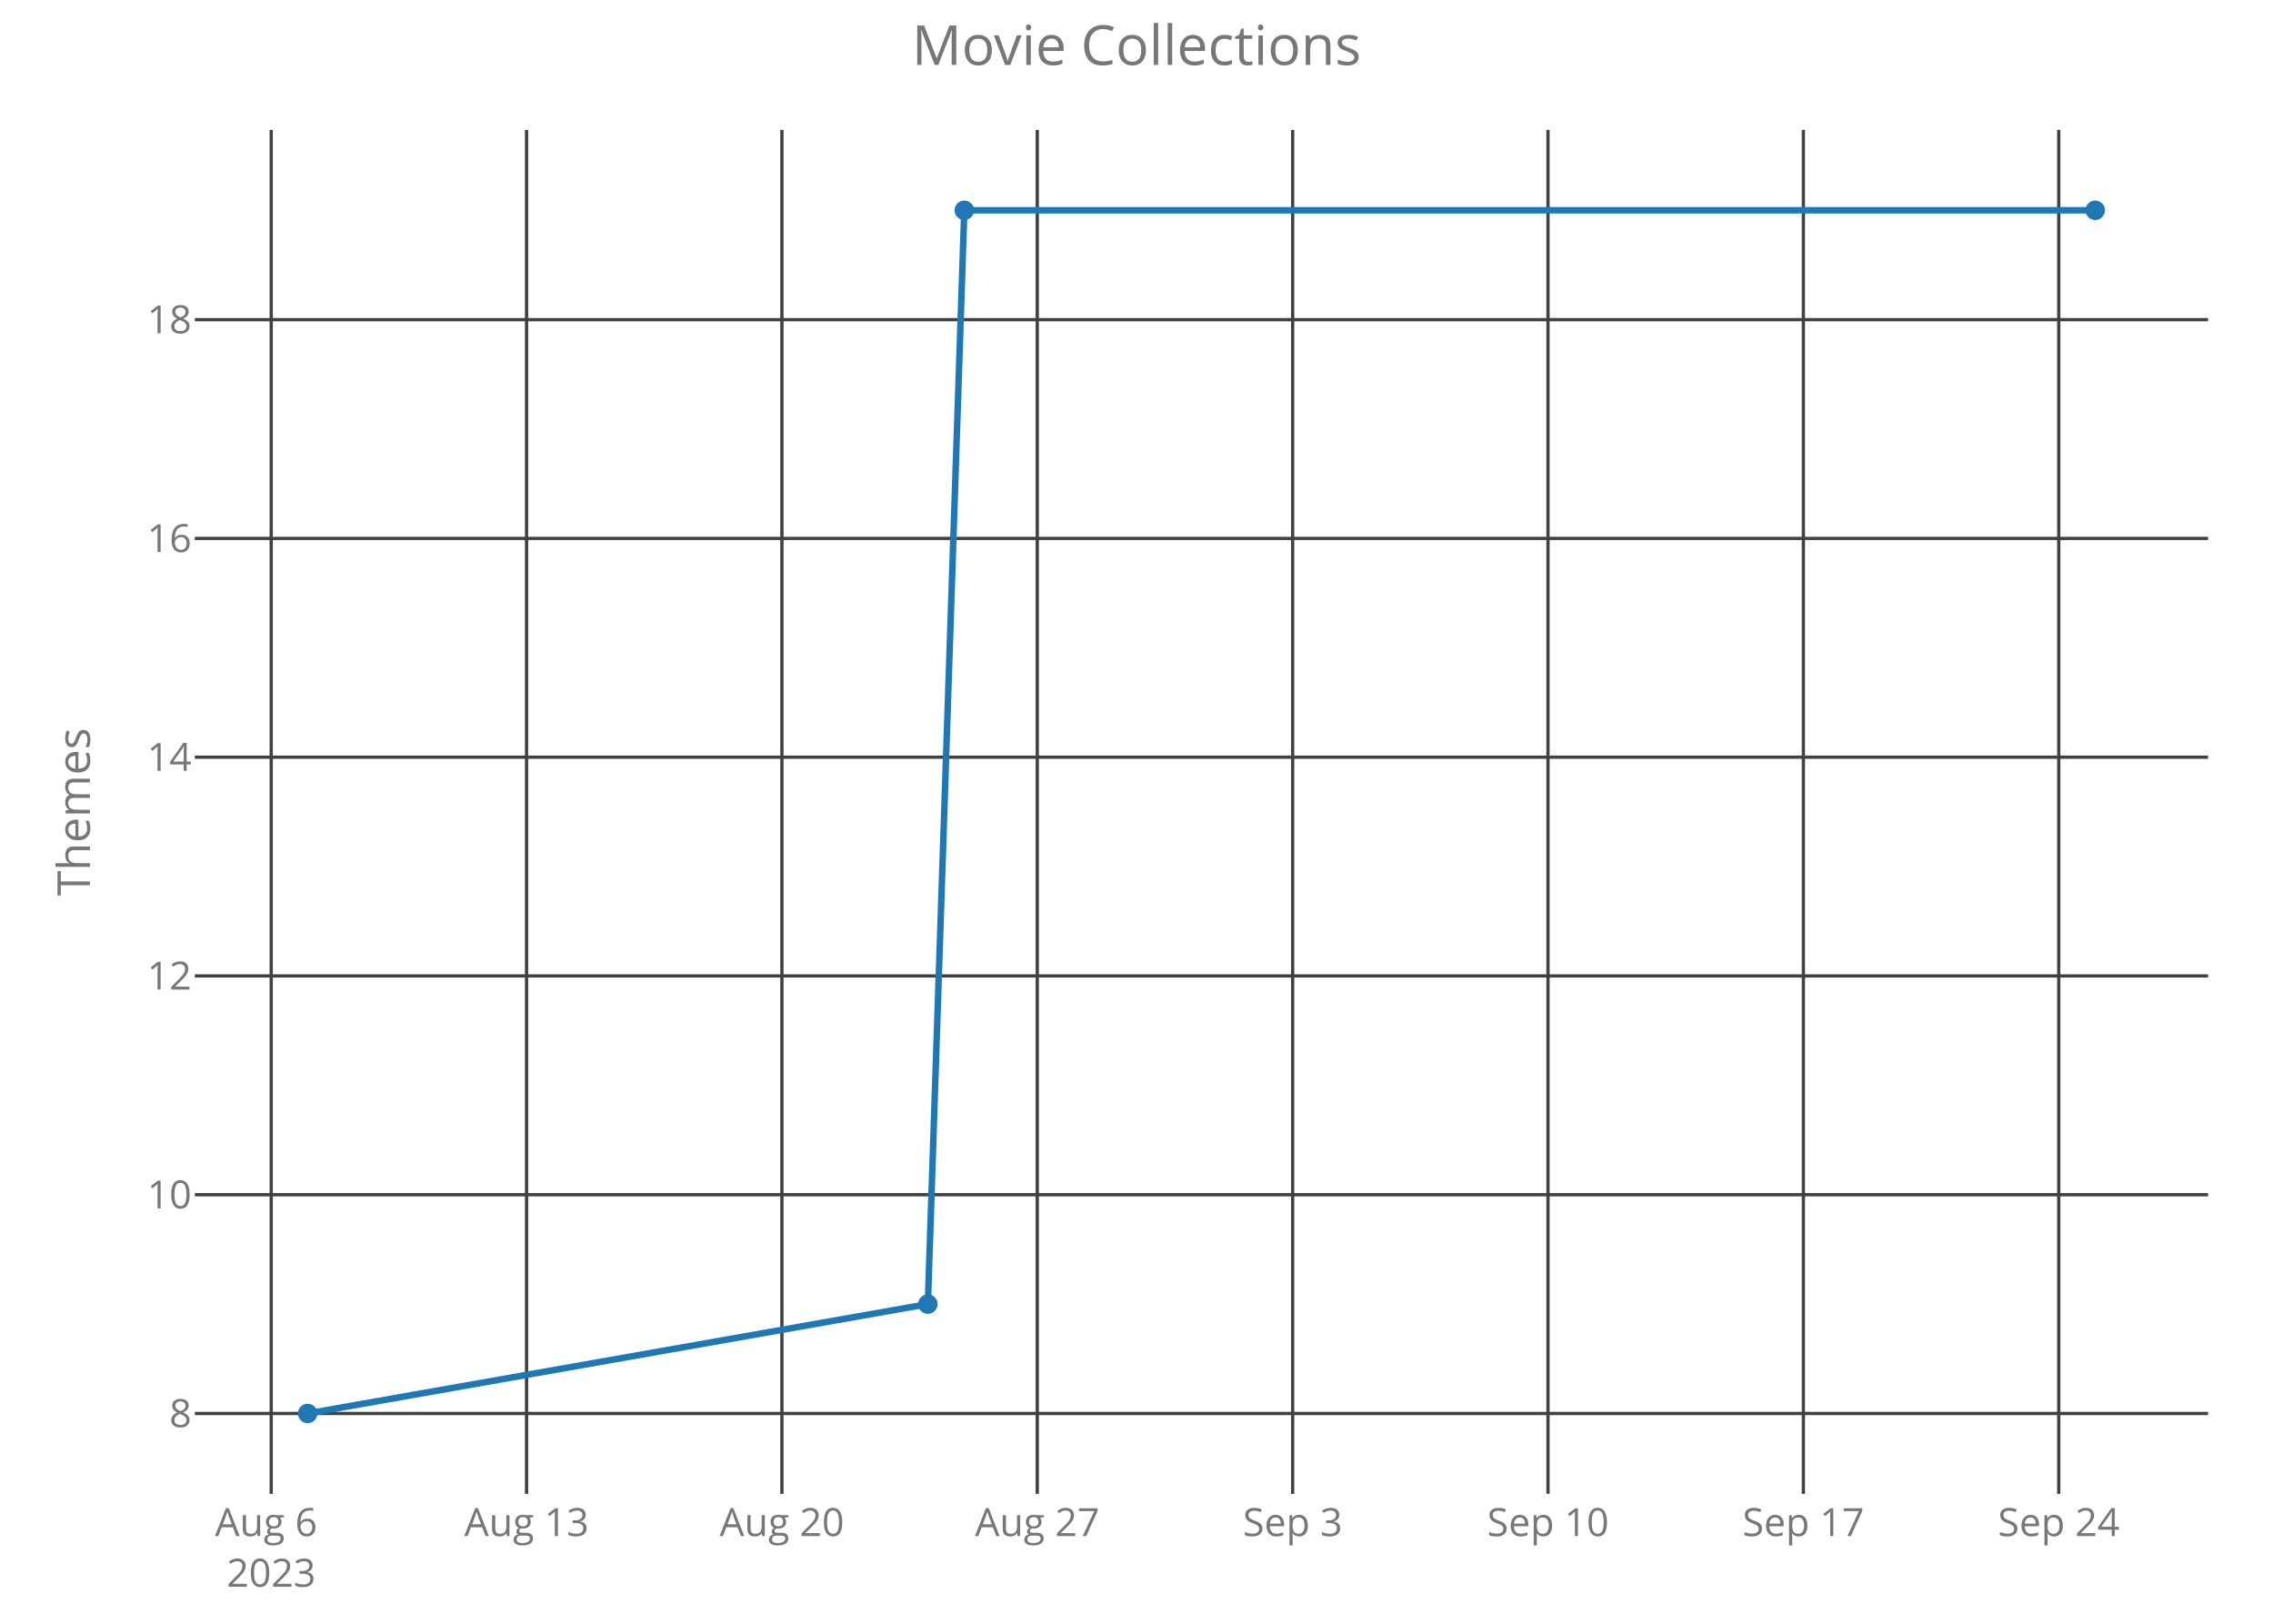
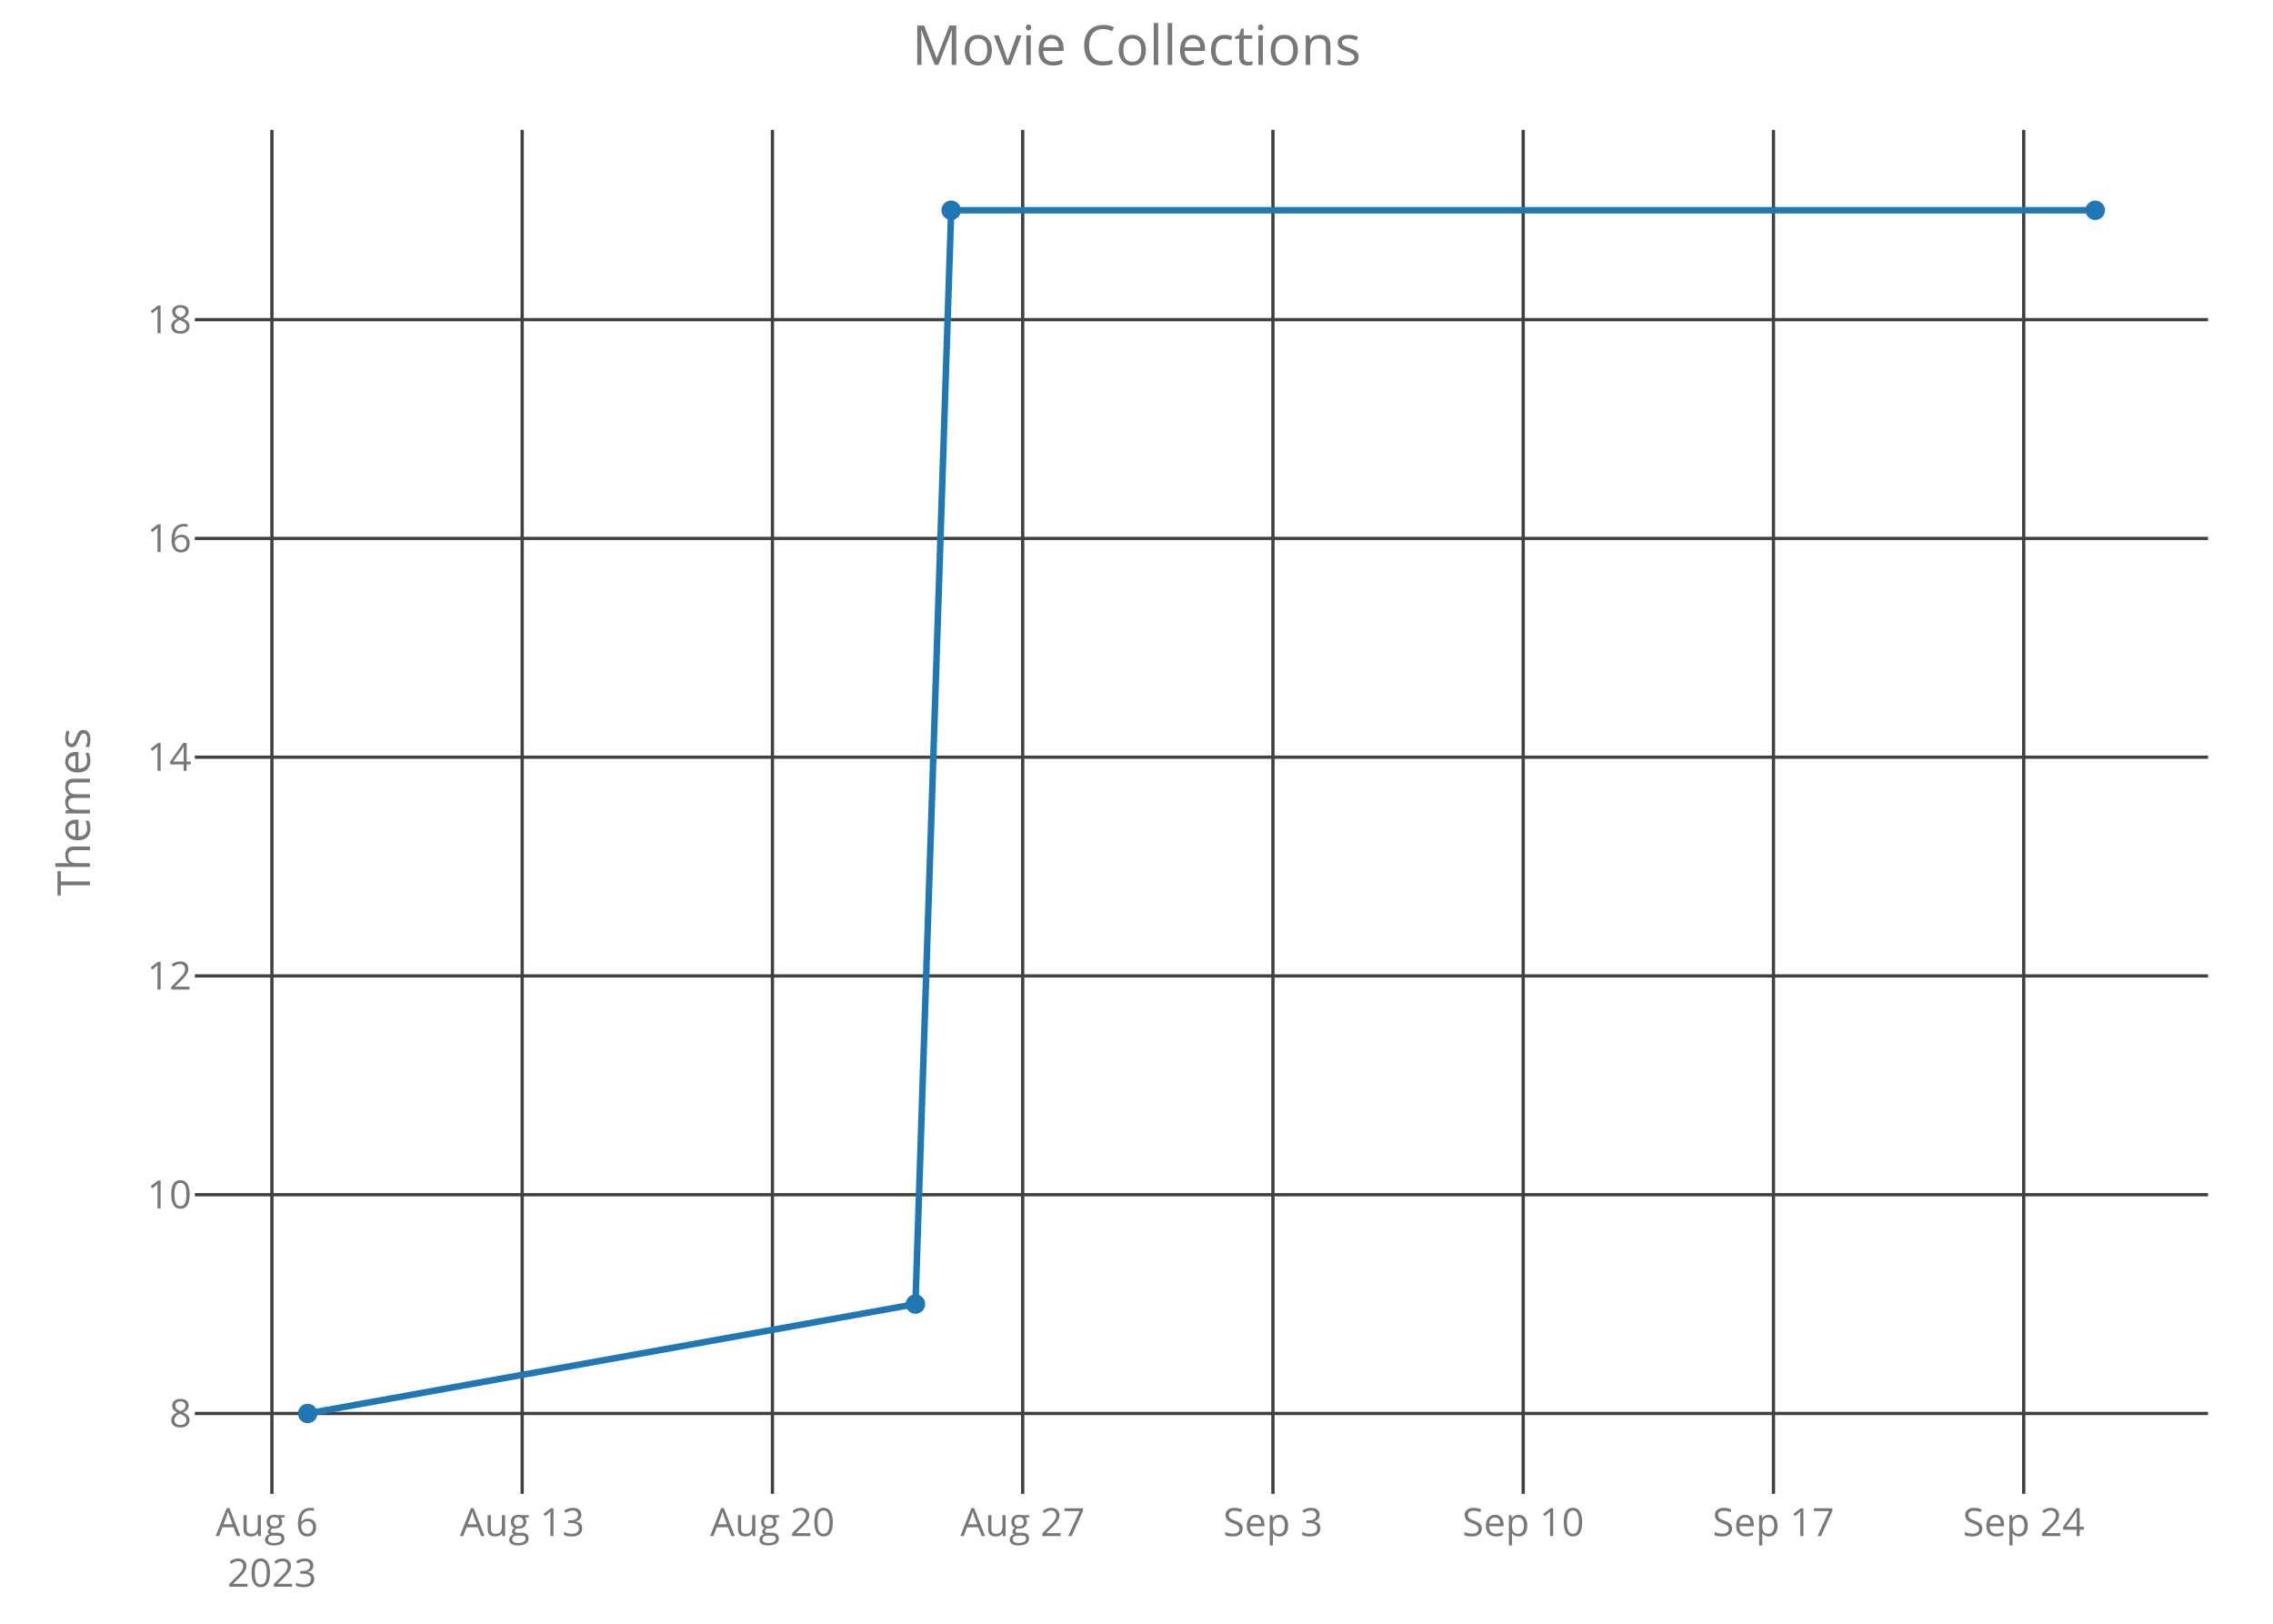
<svg xmlns="http://www.w3.org/2000/svg" class="main-svg" width="700" height="500" style="" viewBox="0 0 700 500">
  <rect x="0" y="0" width="700" height="500" style="fill: rgb(0, 0, 0); fill-opacity: 0;" />
-   <defs id="defs-fb3e1e">
+   <defs id="defs-284521">
    <g class="clips">
-       <clipPath id="clipfb3e1exyplot" class="plotclip">
+       <clipPath id="clip284521xyplot" class="plotclip">
        <rect width="620" height="420" />
      </clipPath>
-       <clipPath class="axesclip" id="clipfb3e1ex">
+       <clipPath class="axesclip" id="clip284521x">
        <rect x="60" y="0" width="620" height="500" />
      </clipPath>
-       <clipPath class="axesclip" id="clipfb3e1ey">
+       <clipPath class="axesclip" id="clip284521y">
        <rect x="0" y="40" width="700" height="420" />
      </clipPath>
-       <clipPath class="axesclip" id="clipfb3e1exy">
+       <clipPath class="axesclip" id="clip284521xy">
        <rect x="60" y="40" width="620" height="420" />
      </clipPath>
    </g>
    <g class="gradients" />
  </defs>
  <g class="bglayer">
    <rect class="bg" x="60" y="40" width="620" height="420" style="fill: rgb(0, 0, 0); fill-opacity: 0; stroke-width: 0;" />
  </g>
  <g class="layer-below">
    <g class="imagelayer" />
    <g class="shapelayer" />
  </g>
  <g class="cartesianlayer">
    <g class="subplot xy">
      <g class="layer-subplot">
        <g class="shapelayer" />
        <g class="imagelayer" />
      </g>
      <g class="gridlayer">
        <g class="x">
-           <path class="xgrid crisp" transform="translate(83.52,0)" d="M0,40v420" style="stroke: rgb(64, 64, 64); stroke-opacity: 1; stroke-width: 1px;" />
-           <path class="xgrid crisp" transform="translate(162.16,0)" d="M0,40v420" style="stroke: rgb(64, 64, 64); stroke-opacity: 1; stroke-width: 1px;" />
-           <path class="xgrid crisp" transform="translate(240.8,0)" d="M0,40v420" style="stroke: rgb(64, 64, 64); stroke-opacity: 1; stroke-width: 1px;" />
-           <path class="xgrid crisp" transform="translate(319.44,0)" d="M0,40v420" style="stroke: rgb(64, 64, 64); stroke-opacity: 1; stroke-width: 1px;" />
-           <path class="xgrid crisp" transform="translate(398.09,0)" d="M0,40v420" style="stroke: rgb(64, 64, 64); stroke-opacity: 1; stroke-width: 1px;" />
-           <path class="xgrid crisp" transform="translate(476.73,0)" d="M0,40v420" style="stroke: rgb(64, 64, 64); stroke-opacity: 1; stroke-width: 1px;" />
-           <path class="xgrid crisp" transform="translate(555.37,0)" d="M0,40v420" style="stroke: rgb(64, 64, 64); stroke-opacity: 1; stroke-width: 1px;" />
-           <path class="xgrid crisp" transform="translate(634.02,0)" d="M0,40v420" style="stroke: rgb(64, 64, 64); stroke-opacity: 1; stroke-width: 1px;" />
+           <path class="xgrid crisp" transform="translate(83.74,0)" d="M0,40v420" style="stroke: rgb(64, 64, 64); stroke-opacity: 1; stroke-width: 1px;" />
+           <path class="xgrid crisp" transform="translate(160.81,0)" d="M0,40v420" style="stroke: rgb(64, 64, 64); stroke-opacity: 1; stroke-width: 1px;" />
+           <path class="xgrid crisp" transform="translate(237.88,0)" d="M0,40v420" style="stroke: rgb(64, 64, 64); stroke-opacity: 1; stroke-width: 1px;" />
+           <path class="xgrid crisp" transform="translate(314.95,0)" d="M0,40v420" style="stroke: rgb(64, 64, 64); stroke-opacity: 1; stroke-width: 1px;" />
+           <path class="xgrid crisp" transform="translate(392.02,0)" d="M0,40v420" style="stroke: rgb(64, 64, 64); stroke-opacity: 1; stroke-width: 1px;" />
+           <path class="xgrid crisp" transform="translate(469.09,0)" d="M0,40v420" style="stroke: rgb(64, 64, 64); stroke-opacity: 1; stroke-width: 1px;" />
+           <path class="xgrid crisp" transform="translate(546.16,0)" d="M0,40v420" style="stroke: rgb(64, 64, 64); stroke-opacity: 1; stroke-width: 1px;" />
+           <path class="xgrid crisp" transform="translate(623.23,0)" d="M0,40v420" style="stroke: rgb(64, 64, 64); stroke-opacity: 1; stroke-width: 1px;" />
        </g>
        <g class="y">
          <path class="ygrid crisp" transform="translate(0,435.25)" d="M60,0h620" style="stroke: rgb(64, 64, 64); stroke-opacity: 1; stroke-width: 1px;" />
          <path class="ygrid crisp" transform="translate(0,367.89)" d="M60,0h620" style="stroke: rgb(64, 64, 64); stroke-opacity: 1; stroke-width: 1px;" />
          <path class="ygrid crisp" transform="translate(0,300.52)" d="M60,0h620" style="stroke: rgb(64, 64, 64); stroke-opacity: 1; stroke-width: 1px;" />
          <path class="ygrid crisp" transform="translate(0,233.16)" d="M60,0h620" style="stroke: rgb(64, 64, 64); stroke-opacity: 1; stroke-width: 1px;" />
          <path class="ygrid crisp" transform="translate(0,165.8)" d="M60,0h620" style="stroke: rgb(64, 64, 64); stroke-opacity: 1; stroke-width: 1px;" />
          <path class="ygrid crisp" transform="translate(0,98.43)" d="M60,0h620" style="stroke: rgb(64, 64, 64); stroke-opacity: 1; stroke-width: 1px;" />
        </g>
      </g>
      <g class="zerolinelayer" />
      <path class="xlines-below crisp" d="M0,0" style="fill: none;" />
      <path class="ylines-below crisp" d="M0,0" style="fill: none;" />
      <g class="overlines-below" />
      <g class="xaxislayer-below">
        <g class="xtick">
-           <text text-anchor="middle" x="0" y="473" transform="translate(83.52,0)" style="font-family: 'Open Sans'; font-size: 12px; fill: rgb(119, 119, 119); fill-opacity: 1; white-space: pre;">
+           <text text-anchor="middle" x="0" y="473" transform="translate(83.74,0)" style="font-family: 'Open Sans'; font-size: 12px; fill: rgb(119, 119, 119); fill-opacity: 1; white-space: pre;">
            <tspan class="line" dy="0em" x="0" y="473">Aug 6</tspan>
            <tspan class="line" dy="1.3em" x="0" y="473">2023</tspan>
          </text>
        </g>
        <g class="xtick">
-           <text text-anchor="middle" x="0" y="473" transform="translate(162.16,0)" style="font-family: 'Open Sans'; font-size: 12px; fill: rgb(119, 119, 119); fill-opacity: 1; white-space: pre;">Aug 13</text>
+           <text text-anchor="middle" x="0" y="473" transform="translate(160.81,0)" style="font-family: 'Open Sans'; font-size: 12px; fill: rgb(119, 119, 119); fill-opacity: 1; white-space: pre;">Aug 13</text>
        </g>
        <g class="xtick">
-           <text text-anchor="middle" x="0" y="473" transform="translate(240.8,0)" style="font-family: 'Open Sans'; font-size: 12px; fill: rgb(119, 119, 119); fill-opacity: 1; white-space: pre;">Aug 20</text>
+           <text text-anchor="middle" x="0" y="473" transform="translate(237.88,0)" style="font-family: 'Open Sans'; font-size: 12px; fill: rgb(119, 119, 119); fill-opacity: 1; white-space: pre;">Aug 20</text>
        </g>
        <g class="xtick">
-           <text text-anchor="middle" x="0" y="473" transform="translate(319.44,0)" style="font-family: 'Open Sans'; font-size: 12px; fill: rgb(119, 119, 119); fill-opacity: 1; white-space: pre;">Aug 27</text>
+           <text text-anchor="middle" x="0" y="473" transform="translate(314.95,0)" style="font-family: 'Open Sans'; font-size: 12px; fill: rgb(119, 119, 119); fill-opacity: 1; white-space: pre;">Aug 27</text>
        </g>
        <g class="xtick">
-           <text text-anchor="middle" x="0" y="473" transform="translate(398.09,0)" style="font-family: 'Open Sans'; font-size: 12px; fill: rgb(119, 119, 119); fill-opacity: 1; white-space: pre;">Sep 3</text>
+           <text text-anchor="middle" x="0" y="473" transform="translate(392.02,0)" style="font-family: 'Open Sans'; font-size: 12px; fill: rgb(119, 119, 119); fill-opacity: 1; white-space: pre;">Sep 3</text>
        </g>
        <g class="xtick">
-           <text text-anchor="middle" x="0" y="473" transform="translate(476.73,0)" style="font-family: 'Open Sans'; font-size: 12px; fill: rgb(119, 119, 119); fill-opacity: 1; white-space: pre;">Sep 10</text>
+           <text text-anchor="middle" x="0" y="473" transform="translate(469.09,0)" style="font-family: 'Open Sans'; font-size: 12px; fill: rgb(119, 119, 119); fill-opacity: 1; white-space: pre;">Sep 10</text>
        </g>
        <g class="xtick">
-           <text text-anchor="middle" x="0" y="473" transform="translate(555.37,0)" style="font-family: 'Open Sans'; font-size: 12px; fill: rgb(119, 119, 119); fill-opacity: 1; white-space: pre;">Sep 17</text>
+           <text text-anchor="middle" x="0" y="473" transform="translate(546.16,0)" style="font-family: 'Open Sans'; font-size: 12px; fill: rgb(119, 119, 119); fill-opacity: 1; white-space: pre;">Sep 17</text>
        </g>
        <g class="xtick">
-           <text text-anchor="middle" x="0" y="473" transform="translate(634.02,0)" style="font-family: 'Open Sans'; font-size: 12px; fill: rgb(119, 119, 119); fill-opacity: 1; white-space: pre;">Sep 24</text>
+           <text text-anchor="middle" x="0" y="473" transform="translate(623.23,0)" style="font-family: 'Open Sans'; font-size: 12px; fill: rgb(119, 119, 119); fill-opacity: 1; white-space: pre;">Sep 24</text>
        </g>
      </g>
      <g class="yaxislayer-below">
        <g class="ytick">
          <text text-anchor="end" x="59" y="4.2" transform="translate(0,435.25)" style="font-family: 'Open Sans'; font-size: 12px; fill: rgb(119, 119, 119); fill-opacity: 1; white-space: pre;">8</text>
        </g>
        <g class="ytick">
          <text text-anchor="end" x="59" y="4.2" transform="translate(0,367.89)" style="font-family: 'Open Sans'; font-size: 12px; fill: rgb(119, 119, 119); fill-opacity: 1; white-space: pre;">10</text>
        </g>
        <g class="ytick">
          <text text-anchor="end" x="59" y="4.2" transform="translate(0,300.52)" style="font-family: 'Open Sans'; font-size: 12px; fill: rgb(119, 119, 119); fill-opacity: 1; white-space: pre;">12</text>
        </g>
        <g class="ytick">
          <text text-anchor="end" x="59" y="4.2" transform="translate(0,233.16)" style="font-family: 'Open Sans'; font-size: 12px; fill: rgb(119, 119, 119); fill-opacity: 1; white-space: pre;">14</text>
        </g>
        <g class="ytick">
          <text text-anchor="end" x="59" y="4.2" transform="translate(0,165.8)" style="font-family: 'Open Sans'; font-size: 12px; fill: rgb(119, 119, 119); fill-opacity: 1; white-space: pre;">16</text>
        </g>
        <g class="ytick">
          <text text-anchor="end" x="59" y="4.2" transform="translate(0,98.43)" style="font-family: 'Open Sans'; font-size: 12px; fill: rgb(119, 119, 119); fill-opacity: 1; white-space: pre;">18</text>
        </g>
      </g>
      <g class="overaxes-below" />
-       <g class="plot" transform="translate(60,40)" clip-path="url('#clipfb3e1exyplot')">
+       <g class="plot" transform="translate(60,40)" clip-path="url('#clip284521xyplot')">
        <g class="scatterlayer mlayer">
-           <g class="trace scatter trace74fd2a" style="stroke-miterlimit: 2; opacity: 1;">
+           <g class="trace scatter trace9136c6" style="stroke-miterlimit: 2; opacity: 1;">
            <g class="fills" />
            <g class="errorbars" />
            <g class="lines">
-               <path class="js-line" d="M34.75,395.25L225.74,361.57L236.97,24.75L585.25,24.75" style="vector-effect: non-scaling-stroke; fill: none; stroke: rgb(31, 119, 180); stroke-opacity: 1; stroke-width: 2px; opacity: 1;" />
+               <path class="js-line" d="M34.75,395.25L221.92,361.57L232.93,24.75L585.25,24.75" style="vector-effect: non-scaling-stroke; fill: none; stroke: rgb(31, 119, 180); stroke-opacity: 1; stroke-width: 2px; opacity: 1;" />
            </g>
            <g class="points">
              <path class="point" transform="translate(34.75,395.25)" d="M3,0A3,3 0 1,1 0,-3A3,3 0 0,1 3,0Z" style="opacity: 1; stroke-width: 0px; fill: rgb(31, 119, 180); fill-opacity: 1;" />
-               <path class="point" transform="translate(225.74,361.57)" d="M3,0A3,3 0 1,1 0,-3A3,3 0 0,1 3,0Z" style="opacity: 1; stroke-width: 0px; fill: rgb(31, 119, 180); fill-opacity: 1;" />
-               <path class="point" transform="translate(236.97,24.75)" d="M3,0A3,3 0 1,1 0,-3A3,3 0 0,1 3,0Z" style="opacity: 1; stroke-width: 0px; fill: rgb(31, 119, 180); fill-opacity: 1;" />
+               <path class="point" transform="translate(221.92,361.57)" d="M3,0A3,3 0 1,1 0,-3A3,3 0 0,1 3,0Z" style="opacity: 1; stroke-width: 0px; fill: rgb(31, 119, 180); fill-opacity: 1;" />
+               <path class="point" transform="translate(232.93,24.75)" d="M3,0A3,3 0 1,1 0,-3A3,3 0 0,1 3,0Z" style="opacity: 1; stroke-width: 0px; fill: rgb(31, 119, 180); fill-opacity: 1;" />
              <path class="point" transform="translate(585.25,24.75)" d="M3,0A3,3 0 1,1 0,-3A3,3 0 0,1 3,0Z" style="opacity: 1; stroke-width: 0px; fill: rgb(31, 119, 180); fill-opacity: 1;" />
            </g>
            <g class="text" />
          </g>
        </g>
      </g>
      <g class="overplot" />
      <path class="xlines-above" />
      <path class="ylines-above" />
      <g class="overlines-above" />
      <g class="xaxislayer-above" />
      <g class="yaxislayer-above" />
      <g class="overaxes-above" />
    </g>
  </g>
  <g class="polarlayer" />
  <g class="ternarylayer" />
  <g class="geolayer" />
  <g class="funnelarealayer" />
  <g class="pielayer" />
  <g class="treemaplayer" />
  <g class="sunburstlayer" />
  <g class="glimages" />
-   <defs id="topdefs-fb3e1e">
+   <defs id="topdefs-284521">
    <g class="clips" />
  </defs>
  <g class="layer-above">
    <g class="imagelayer" />
    <g class="shapelayer" />
  </g>
  <g class="infolayer">
    <g class="g-gtitle">
      <text class="gtitle" x="350" y="20" text-anchor="middle" dy="0em" style="font-family: 'Open Sans'; font-size: 17px; fill: rgb(119, 119, 119); opacity: 1; font-weight: normal; white-space: pre;">Movie Collections</text>
    </g>
    <g class="g-xtitle" />
    <g class="g-ytitle">
      <text class="ytitle" transform="rotate(-90,27.7,250)" x="27.7" y="250" text-anchor="middle" style="font-family: 'Open Sans'; font-size: 14px; fill: rgb(119, 119, 119); opacity: 1; font-weight: normal; white-space: pre;">Themes</text>
    </g>
  </g>
</svg>
